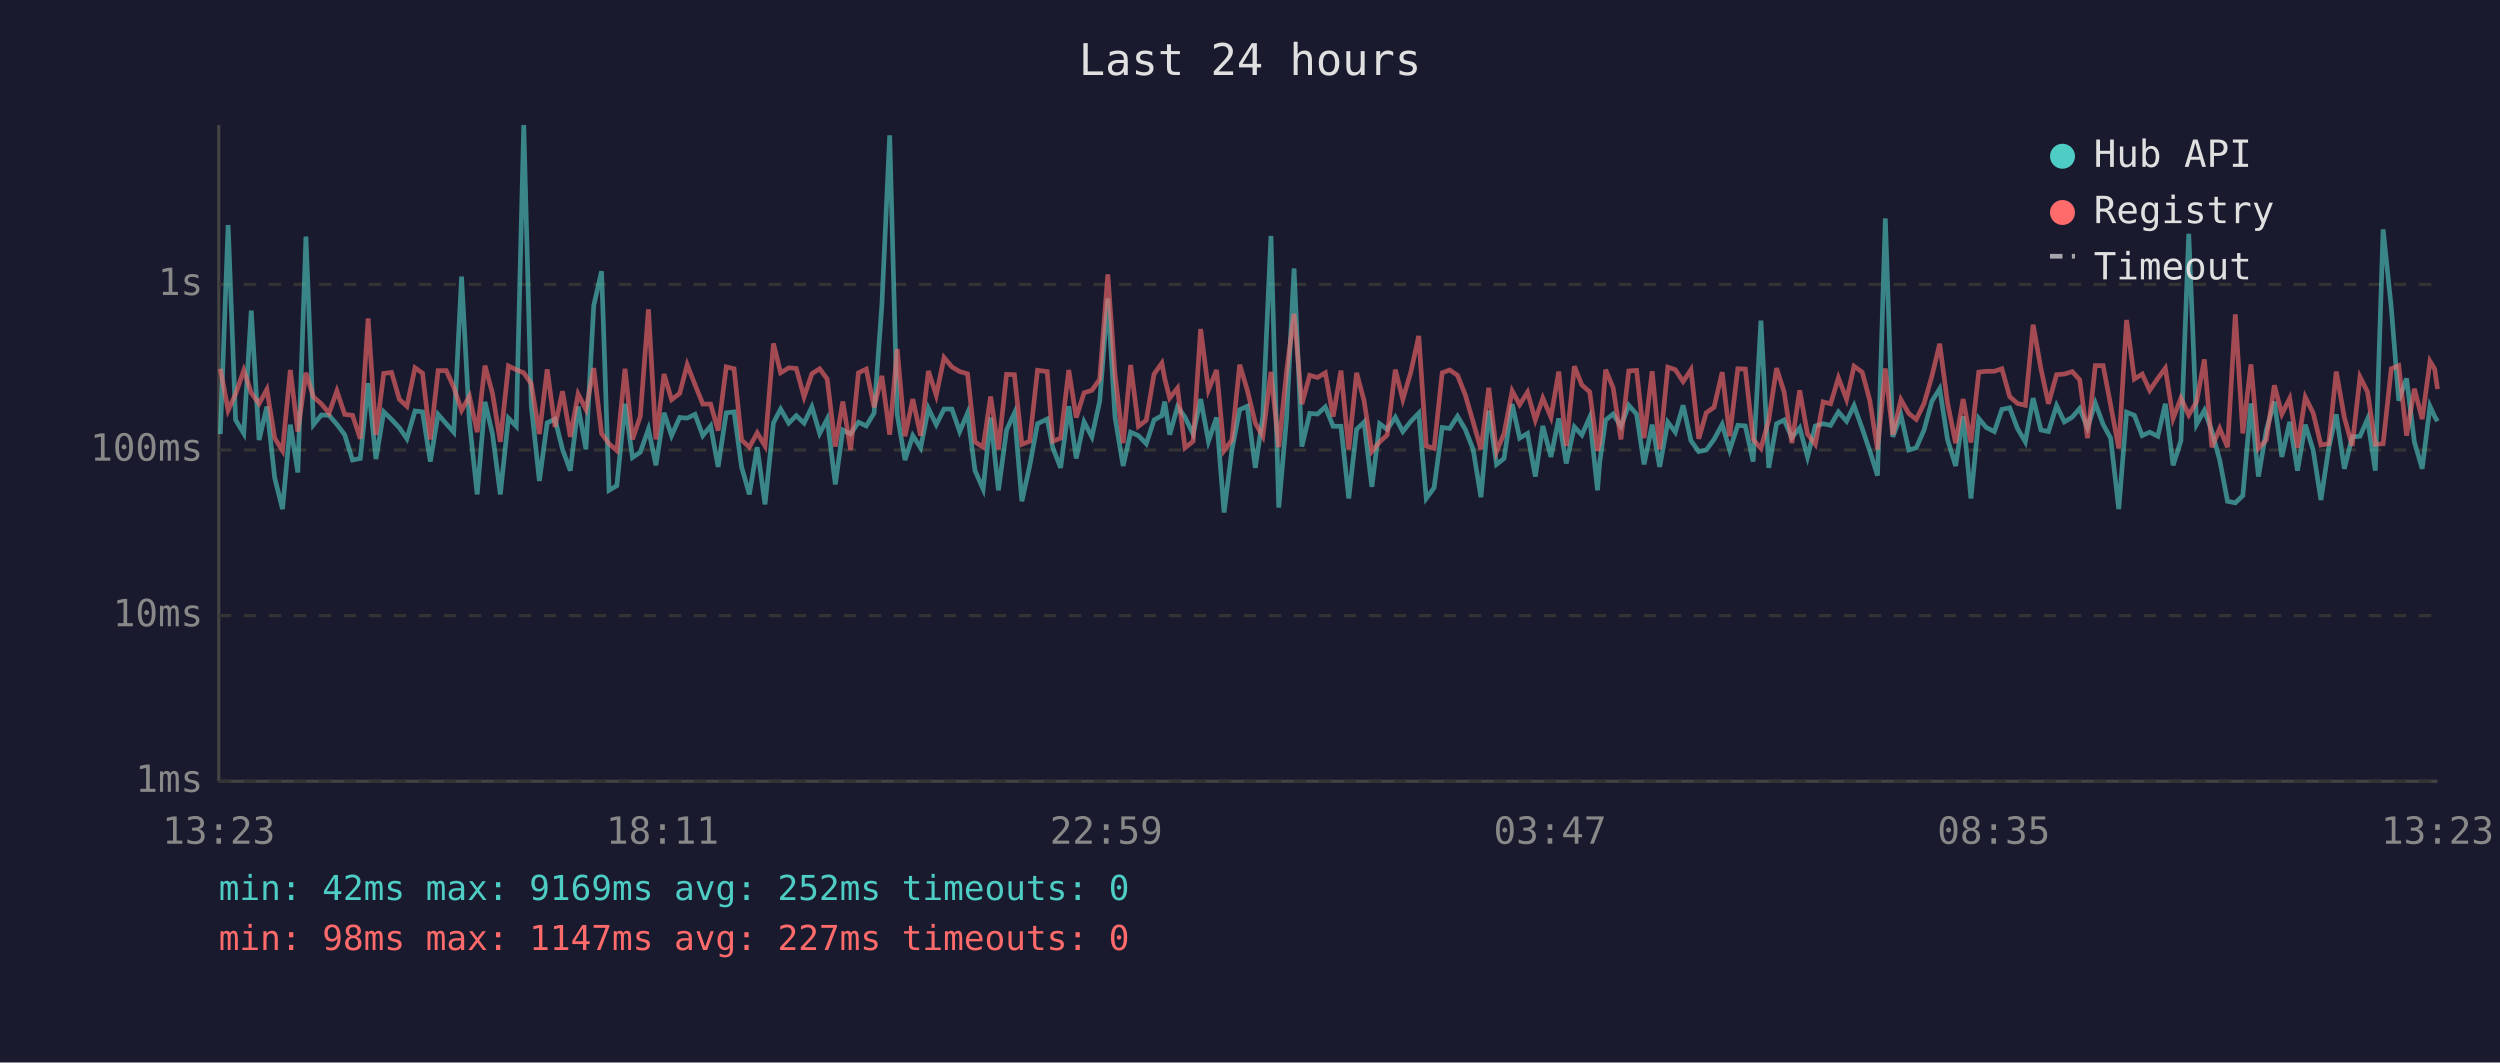
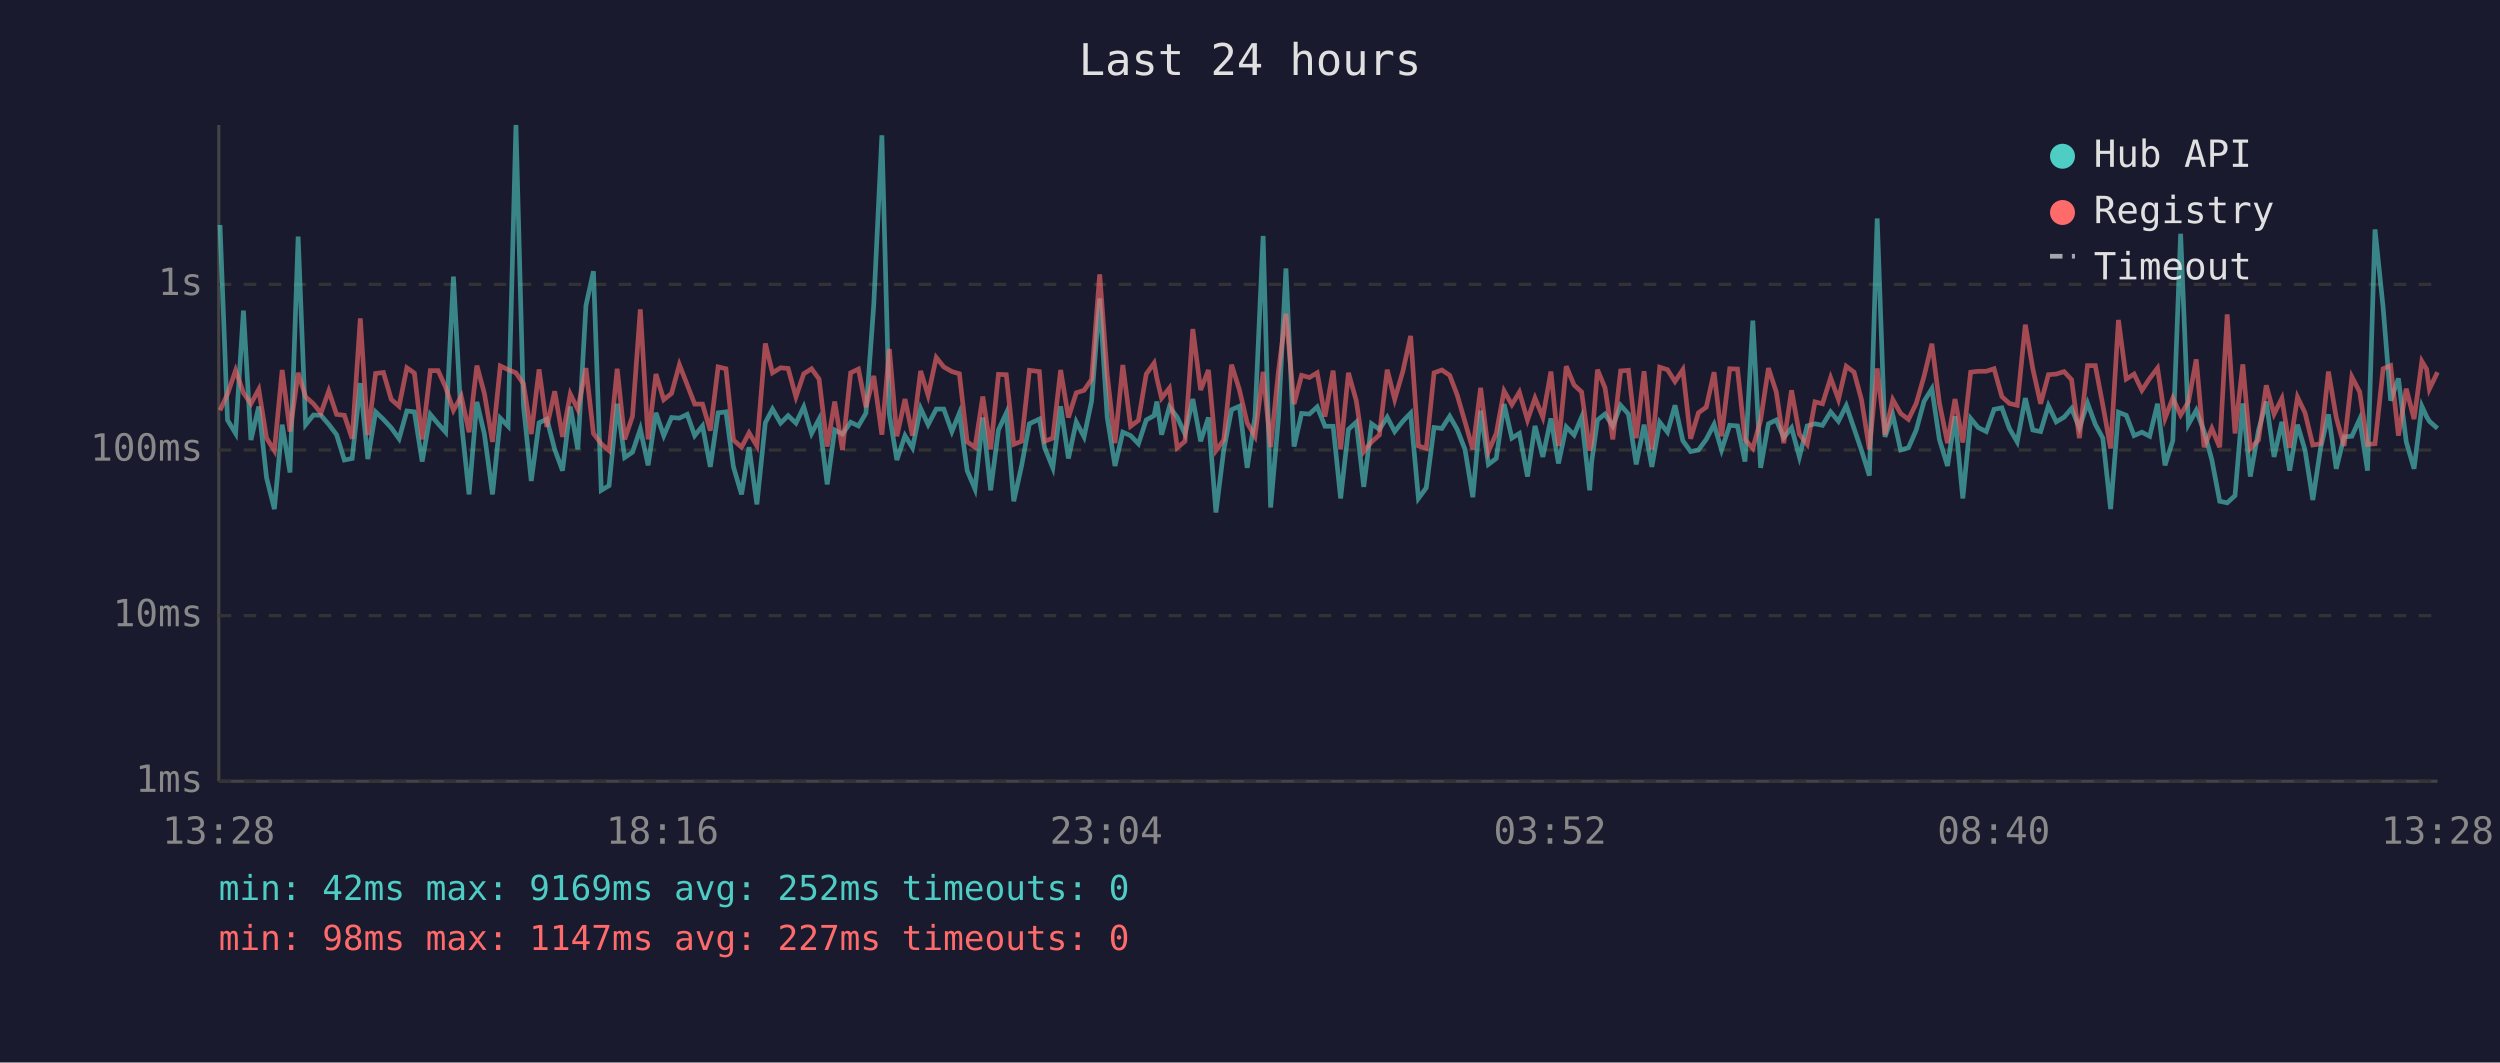
<svg xmlns="http://www.w3.org/2000/svg" viewBox="0 0 800 340" font-family="monospace" font-size="12">
  <rect width="800" height="340" fill="#1a1a2e" />
  <text x="400" y="24" fill="#e0e0e0" font-size="14" text-anchor="middle">Last 24 hours</text>
  <line x1="70" y1="40" x2="70" y2="250" stroke="#444" stroke-width="1" />
  <line x1="70" y1="250" x2="780" y2="250" stroke="#444" stroke-width="1" />
  <line x1="70" y1="250" x2="780" y2="250" stroke="#333" stroke-width="1" stroke-dasharray="4" />
  <text x="65" y="250" fill="#888" text-anchor="end" dominant-baseline="middle">1ms</text>
  <line x1="70" y1="197" x2="780" y2="197" stroke="#333" stroke-width="1" stroke-dasharray="4" />
  <text x="65" y="197" fill="#888" text-anchor="end" dominant-baseline="middle">10ms</text>
  <line x1="70" y1="144" x2="780" y2="144" stroke="#333" stroke-width="1" stroke-dasharray="4" />
  <text x="65" y="144" fill="#888" text-anchor="end" dominant-baseline="middle">100ms</text>
  <line x1="70" y1="91" x2="780" y2="91" stroke="#333" stroke-width="1" stroke-dasharray="4" />
  <text x="65" y="91" fill="#888" text-anchor="end" dominant-baseline="middle">1s</text>
-   <text x="70" y="270" fill="#888" text-anchor="middle">13:23</text>
-   <text x="212" y="270" fill="#888" text-anchor="middle">18:11</text>
-   <text x="354" y="270" fill="#888" text-anchor="middle">22:59</text>
-   <text x="496" y="270" fill="#888" text-anchor="middle">03:47</text>
-   <text x="638" y="270" fill="#888" text-anchor="middle">08:35</text>
-   <text x="780" y="270" fill="#888" text-anchor="middle">13:23</text>
-   <polyline points="70.5,138.9 73.0,72.0 75.4,134.4 78.0,138.7 80.4,99.4 82.9,140.8 85.4,130.1 87.9,152.9 90.4,162.9 92.9,135.9 95.3,151.2 97.9,75.7 100.3,135.9 102.8,132.8 105.3,132.9 107.8,135.8 110.3,139.1 112.8,147.2 115.3,146.7 117.8,122.6 120.3,146.9 122.8,131.8 125.3,134.2 127.8,136.9 130.2,140.4 132.8,131.5 135.2,131.8 137.7,147.7 140.2,132.6 142.8,135.6 145.2,138.3 147.7,88.5 150.2,134.8 152.7,158.2 155.2,128.6 157.6,138.9 160.1,158.2 162.7,133.8 165.2,136.4 167.6,40.0 170.0,129.8 172.6,153.9 175.1,135.3 177.6,134.1 180.0,143.8 182.5,150.6 185.0,130.1 187.5,143.8 190.0,97.8 192.5,86.8 194.9,156.9 197.4,155.4 200.0,129.2 202.4,146.4 204.9,144.7 207.5,137.3 209.9,148.9 212.5,132.1 214.9,139.4 217.5,133.6 219.9,133.8 222.4,132.6 224.9,139.4 227.4,136.3 229.8,149.4 232.4,132.1 234.9,131.8 237.3,149.4 239.8,158.2 242.3,143.1 244.8,161.4 247.5,135.3 249.8,130.9 252.4,135.4 254.8,133.0 257.3,135.4 259.8,130.2 262.3,138.7 264.7,134.1 267.3,155.0 269.7,137.6 272.2,138.9 274.7,135.1 277.2,136.3 279.7,132.2 282.2,97.6 284.7,43.3 287.1,132.6 289.6,147.2 292.1,139.4 294.6,143.3 297.1,130.7 299.6,135.9 302.1,130.9 304.6,130.9 307.1,138.1 309.6,132.2 312.0,150.6 314.6,156.5 317.0,133.6 319.5,156.9 322.1,137.6 324.6,132.2 327.0,160.4 329.5,149.1 332.0,135.6 335.1,134.1 336.9,143.3 339.4,149.7 342.0,130.0 344.4,146.7 346.9,135.0 349.4,139.8 351.9,128.4 354.5,95.5 356.8,133.5 359.4,149.1 361.8,138.3 364.3,139.4 366.8,142.0 369.3,134.4 371.8,133.0 372.7,128.5 374.3,139.1 376.8,130.2 379.2,133.5 381.8,138.9 384.2,127.7 386.7,141.2 389.3,133.6 391.7,164.0 394.2,144.0 396.7,131.1 399.1,130.0 401.7,149.7 404.1,133.3 406.7,75.5 409.2,162.4 411.7,133.9 414.1,85.9 416.6,142.9 419.1,132.3 421.6,132.5 424.1,130.2 426.6,136.4 429.1,136.4 431.6,159.5 434.1,137.4 436.5,135.1 439.0,155.8 441.5,135.6 443.9,137.4 446.5,133.5 448.9,138.1 451.5,134.8 454.0,132.2 456.4,159.5 458.9,156.1 461.5,136.8 463.9,137.1 466.4,133.2 468.9,137.4 471.4,143.8 473.9,159.1 476.4,131.4 478.9,148.6 481.3,146.7 483.9,129.3 486.3,140.2 488.8,138.7 491.3,152.5 493.7,136.3 496.3,146.2 498.8,133.9 501.2,148.3 503.8,136.6 506.2,139.2 508.7,133.5 511.2,156.9 511.9,148.0 513.8,134.4 516.2,132.5 518.7,136.4 521.2,129.7 523.7,132.5 526.1,148.6 528.7,135.9 531.1,149.4 533.7,135.1 536.1,138.3 538.6,129.7 541.1,141.0 543.6,144.5 546.0,144.0 548.5,140.6 551.1,135.8 553.5,144.0 556.1,136.1 558.5,136.3 561.0,147.7 563.5,102.6 566.0,149.7 568.5,135.6 570.9,134.4 573.4,140.0 575.9,136.9 578.4,146.2 580.9,136.3 583.4,135.6 585.8,136.1 588.3,131.8 590.9,134.8 593.3,129.8 595.9,137.1 598.3,144.2 600.8,152.2 603.3,69.9 605.7,139.8 608.3,132.8 610.8,144.0 613.2,143.3 615.7,137.6 618.2,128.4 620.7,124.4 623.2,140.6 625.8,149.1 628.2,133.2 630.7,159.5 633.2,133.9 635.6,136.8 638.2,138.1 640.6,131.0 643.1,130.5 645.6,137.1 648.1,141.4 650.6,127.4 653.1,137.6 655.5,138.1 658.1,129.8 660.6,135.0 663.1,133.5 665.5,130.7 668.0,136.9 670.5,129.0 673.0,135.8 675.4,140.2 678.0,162.9 680.5,131.9 683.0,132.9 685.5,139.4 687.9,138.3 690.5,139.6 692.9,129.2 695.4,148.9 697.9,141.0 700.4,74.8 702.9,135.8 705.4,131.3 707.8,138.0 710.3,147.2 712.8,160.4 715.3,160.9 717.7,158.6 720.3,129.1 722.7,152.5 725.2,137.8 727.8,128.5 730.2,146.2 732.7,135.0 735.2,150.6 737.7,135.9 740.2,144.0 742.7,160.0 745.2,143.3 747.6,132.6 750.2,150.0 752.7,139.8 755.2,139.6 757.6,134.1 760.1,150.6 762.6,73.4 765.2,98.4 767.6,128.2 770.1,121.1 772.6,141.4 775.1,150.0 777.6,130.0 779.1,133.3 780.0,134.8" fill="none" stroke="#4ecdc4" stroke-width="1.5" opacity="0.6" />
-   <polyline points="70.5,118.0 73.0,131.3 75.4,126.1 78.0,118.5 80.4,125.7 82.9,129.2 85.4,124.6 87.9,140.2 90.4,144.2 92.9,118.4 95.3,138.1 97.9,119.3 100.3,127.0 102.8,129.2 105.3,132.2 107.8,125.1 110.3,132.6 112.8,132.9 115.3,140.4 117.8,101.9 120.3,139.2 122.8,119.5 125.3,119.2 127.8,127.8 130.2,130.0 132.8,117.7 135.2,119.4 137.7,140.6 140.2,118.6 142.8,118.6 145.2,123.9 147.7,131.3 150.2,126.8 152.7,138.3 155.2,117.0 157.6,125.9 160.1,141.4 162.7,117.1 165.2,118.3 167.6,119.3 170.0,122.8 172.6,138.9 175.1,118.2 177.6,136.6 180.0,125.2 182.5,139.8 185.0,126.1 187.5,131.0 190.0,117.8 192.5,138.7 194.9,142.0 197.4,144.2 200.0,118.0 202.4,140.6 204.9,133.2 207.5,99.0 209.9,140.6 212.5,119.7 214.9,127.9 217.5,125.9 219.9,116.7 222.4,123.1 224.9,129.3 227.4,129.3 229.8,137.8 232.4,117.4 234.9,118.0 237.3,140.8 239.8,143.1 242.3,138.5 244.8,142.7 247.5,109.9 249.8,119.3 252.4,117.7 254.8,117.9 257.3,127.0 259.8,119.6 262.3,118.0 264.7,121.3 267.3,142.9 269.7,128.5 272.2,144.0 274.7,119.3 277.2,118.1 279.7,130.3 282.2,120.3 284.7,139.1 287.1,111.7 289.6,139.6 292.1,127.7 294.6,139.4 297.1,118.7 299.6,126.5 302.1,114.4 304.6,117.4 307.1,118.9 309.6,119.6 312.0,141.4 314.6,143.1 317.0,126.9 319.5,143.8 322.1,119.8 324.6,119.9 327.0,142.2 329.5,141.2 332.0,118.5 335.1,118.9 336.9,141.2 339.4,140.2 342.0,118.4 344.4,133.6 346.9,125.7 349.4,124.9 351.9,121.4 354.5,87.8 356.8,119.8 359.4,141.8 361.8,116.8 364.3,136.4 366.8,134.5 369.3,119.7 371.8,116.2 372.7,121.1 374.3,127.4 376.8,124.2 379.2,143.3 381.8,141.2 384.2,105.3 386.7,124.8 389.3,118.4 391.7,144.2 394.2,140.8 396.7,116.7 399.1,124.7 401.7,135.4 404.1,139.6 406.7,119.0 409.2,143.1 411.7,118.9 414.1,100.4 416.6,129.3 419.1,120.1 421.6,120.8 424.1,119.3 426.6,133.3 429.1,118.6 431.6,143.8 434.1,119.3 436.5,128.2 439.0,144.5 441.5,141.4 443.9,139.2 446.5,118.3 448.9,127.8 451.5,118.9 454.0,107.5 456.4,142.7 458.9,143.5 461.5,119.3 463.9,118.4 466.4,120.1 468.9,126.4 471.4,135.0 473.9,143.8 476.4,124.1 478.9,144.5 481.3,138.7 483.9,125.1 486.3,129.5 488.8,125.5 491.3,134.4 493.7,127.4 496.3,133.5 498.8,118.9 501.2,142.7 503.8,117.2 506.2,123.2 508.7,125.4 511.2,144.2 511.9,142.0 513.8,118.3 516.2,124.1 518.7,140.6 521.2,118.7 523.7,118.5 526.1,140.2 528.7,118.8 531.1,143.8 533.7,117.5 536.1,118.3 538.6,122.1 541.1,118.3 543.6,140.4 546.0,132.1 548.5,130.3 551.1,119.1 553.5,139.6 556.1,118.0 558.5,118.1 561.0,140.6 563.5,143.5 566.0,134.4 568.5,117.8 570.9,125.4 573.4,141.8 575.9,124.9 578.4,138.9 580.9,142.2 583.4,128.6 585.8,129.2 588.3,120.9 590.9,127.8 593.3,117.2 595.9,119.1 598.3,128.0 600.8,143.8 603.3,117.9 605.7,139.1 608.3,127.9 610.8,132.3 613.2,134.2 615.7,129.1 618.2,120.4 620.7,110.0 623.2,128.9 625.8,141.8 628.2,127.7 630.7,141.6 633.2,119.1 635.6,118.8 638.2,118.8 640.6,118.0 643.1,126.9 645.6,129.1 648.1,129.7 650.6,103.9 653.1,118.0 655.5,129.2 658.1,119.9 660.6,119.7 663.1,118.9 665.5,121.5 668.0,140.2 670.5,117.0 673.0,117.0 675.4,129.6 678.0,143.5 680.5,102.4 683.0,121.3 685.5,119.7 687.9,124.9 690.5,121.1 692.9,117.8 695.4,133.9 697.9,127.4 700.4,132.8 702.9,128.6 705.4,115.0 707.8,143.1 710.3,137.1 712.8,143.1 715.3,100.6 717.7,138.7 720.3,116.6 722.7,143.5 725.2,140.8 727.8,123.3 730.2,132.5 732.7,127.5 735.2,143.3 737.7,127.1 740.2,132.1 742.7,142.4 745.2,142.0 747.6,118.9 750.2,133.6 752.7,142.7 755.2,120.6 757.6,125.4 760.1,142.2 762.6,142.0 765.2,118.0 767.6,117.0 770.1,139.4 772.6,124.4 775.1,134.1 777.6,115.6 779.1,118.1 780.0,124.5" fill="none" stroke="#ff6b6b" stroke-width="1.5" opacity="0.6" />
+   <text x="70" y="270" fill="#888" text-anchor="middle">13:28</text>
+   <text x="212" y="270" fill="#888" text-anchor="middle">18:16</text>
+   <text x="354" y="270" fill="#888" text-anchor="middle">23:04</text>
+   <text x="496" y="270" fill="#888" text-anchor="middle">03:52</text>
+   <text x="638" y="270" fill="#888" text-anchor="middle">08:40</text>
+   <text x="780" y="270" fill="#888" text-anchor="middle">13:28</text>
+   <polyline points="70.4,72.0 72.8,134.4 75.4,138.7 77.9,99.4 80.3,140.8 82.8,130.1 85.3,152.9 87.8,162.9 90.3,135.9 92.8,151.2 95.4,75.7 97.8,135.9 100.3,132.8 102.7,132.9 105.2,135.8 107.7,139.1 110.2,147.2 112.7,146.7 115.3,122.6 117.7,146.9 120.2,131.8 122.7,134.2 125.2,136.9 127.7,140.4 130.2,131.5 132.6,131.8 135.1,147.7 137.7,132.6 140.2,135.6 142.6,138.3 145.1,88.5 147.6,134.8 150.1,158.2 152.6,128.6 155.0,138.9 157.6,158.2 160.1,133.8 162.6,136.4 165.1,40.0 167.5,129.8 170.0,153.9 172.5,135.3 175.0,134.1 177.5,143.8 180.0,150.6 182.5,130.1 184.9,143.8 187.5,97.8 189.9,86.8 192.4,156.9 194.9,155.4 197.5,129.2 199.9,146.4 202.4,144.7 204.9,137.3 207.4,148.9 209.9,132.1 212.4,139.4 214.9,133.6 217.4,133.8 219.9,132.6 222.3,139.4 224.8,136.3 227.3,149.4 229.8,132.1 232.3,131.8 234.7,149.4 237.3,158.2 239.7,143.1 242.2,161.4 244.9,135.3 247.2,130.9 249.8,135.4 252.2,133.0 254.7,135.4 257.2,130.2 259.7,138.7 262.1,134.1 264.7,155.0 267.1,137.6 269.6,138.9 272.2,135.1 274.7,136.3 277.1,132.2 279.6,97.6 282.2,43.3 284.6,132.6 287.0,147.2 289.6,139.4 292.0,143.3 294.6,130.7 297.0,135.9 299.6,130.9 302.0,130.9 304.6,138.1 307.0,132.2 309.5,150.6 312.0,156.5 314.5,133.6 317.0,156.9 319.5,137.6 322.0,132.2 324.4,160.4 326.9,149.1 329.4,135.6 332.6,134.1 334.3,143.3 336.9,149.7 339.4,130.0 341.9,146.7 344.4,135.0 346.9,139.8 349.3,128.4 351.9,95.5 354.3,133.5 356.8,149.1 359.3,138.3 361.8,139.4 364.3,142.0 366.8,134.4 369.3,133.0 370.2,128.5 371.7,139.1 374.2,130.2 376.7,133.5 379.2,138.9 381.7,127.7 384.2,141.2 386.7,133.6 389.1,164.0 391.6,144.0 394.1,131.1 396.6,130.0 399.1,149.7 401.6,133.3 404.2,75.5 406.6,162.4 409.1,133.9 411.5,85.9 414.1,142.9 416.5,132.3 419.0,132.5 421.5,130.2 424.0,136.4 426.6,136.4 429.0,159.5 431.5,137.4 434.0,135.1 436.4,155.8 438.9,135.6 441.4,137.4 443.9,133.5 446.3,138.1 448.9,134.8 451.4,132.2 453.9,159.5 456.4,156.1 458.9,136.8 461.4,137.1 463.9,133.2 466.3,137.4 468.8,143.8 471.3,159.1 473.8,131.4 476.3,148.6 478.8,146.7 481.3,129.3 483.8,140.2 486.2,138.7 488.8,152.5 491.2,136.3 493.7,146.2 496.3,133.9 498.7,148.3 501.2,136.6 503.7,139.2 506.1,133.5 508.7,156.9 509.3,148.0 511.2,134.4 513.6,132.5 516.1,136.4 518.6,129.7 521.1,132.5 523.6,148.6 526.1,135.9 528.6,149.4 531.1,135.1 533.6,138.3 536.0,129.7 538.5,141.0 541.0,144.5 543.5,144.0 546.0,140.6 548.5,135.8 550.9,144.0 553.5,136.1 556.0,136.3 558.4,147.7 560.9,102.6 563.4,149.7 565.9,135.6 568.4,134.4 570.8,140.0 573.3,136.9 575.8,146.2 578.3,136.3 580.8,135.6 583.2,136.1 585.8,131.8 588.3,134.8 590.8,129.8 593.3,137.1 595.7,144.2 598.2,152.2 600.7,69.9 603.2,139.8 605.7,132.8 608.2,144.0 610.7,143.3 613.2,137.6 615.7,128.4 618.2,124.4 620.6,140.6 623.2,149.1 625.6,133.2 628.1,159.5 630.6,133.9 633.0,136.8 635.6,138.1 638.1,131.0 640.6,130.5 643.0,137.1 645.5,141.4 648.1,127.4 650.5,137.6 653.0,138.1 655.5,129.8 658.0,135.0 660.5,133.5 662.9,130.7 665.4,136.9 668.0,129.0 670.5,135.8 672.9,140.2 675.4,162.9 677.9,131.9 680.4,132.9 682.9,139.4 685.4,138.3 687.9,139.6 690.4,129.2 692.8,148.9 695.3,141.0 697.8,74.8 700.3,135.8 702.8,131.3 705.3,138.0 707.8,147.2 710.3,160.4 712.7,160.9 715.2,158.6 717.7,129.1 720.1,152.5 722.7,137.8 725.2,128.5 727.7,146.2 730.2,135.0 732.7,150.6 735.2,135.9 737.6,144.0 740.1,160.0 742.6,143.3 745.1,132.6 747.6,150.0 750.1,139.8 752.6,139.6 755.1,134.1 757.6,150.6 760.0,73.4 762.6,98.4 765.0,128.2 767.5,121.1 770.0,141.4 772.5,150.0 775.0,130.0 776.5,133.3 777.4,134.8 780.0,137.1" fill="none" stroke="#4ecdc4" stroke-width="1.5" opacity="0.6" />
+   <polyline points="70.4,131.3 72.8,126.1 75.4,118.5 77.9,125.7 80.3,129.2 82.8,124.6 85.3,140.2 87.8,144.2 90.3,118.4 92.8,138.1 95.4,119.3 97.8,127.0 100.3,129.2 102.7,132.2 105.2,125.1 107.7,132.6 110.2,132.9 112.7,140.4 115.3,101.9 117.7,139.2 120.2,119.5 122.7,119.2 125.2,127.8 127.7,130.0 130.2,117.7 132.6,119.4 135.1,140.6 137.7,118.6 140.2,118.6 142.6,123.9 145.1,131.3 147.6,126.8 150.1,138.3 152.6,117.0 155.0,125.9 157.6,141.4 160.1,117.1 162.6,118.3 165.1,119.3 167.5,122.8 170.0,138.9 172.5,118.2 175.0,136.6 177.5,125.2 180.0,139.8 182.5,126.1 184.9,131.0 187.5,117.8 189.9,138.7 192.4,142.0 194.9,144.2 197.5,118.0 199.9,140.6 202.4,133.2 204.9,99.0 207.4,140.6 209.9,119.7 212.4,127.9 214.9,125.9 217.4,116.7 219.9,123.1 222.3,129.3 224.8,129.3 227.3,137.8 229.8,117.4 232.3,118.0 234.7,140.8 237.3,143.1 239.7,138.5 242.2,142.7 244.9,109.9 247.2,119.3 249.8,117.7 252.2,117.9 254.7,127.0 257.2,119.6 259.7,118.0 262.1,121.3 264.7,142.9 267.1,128.5 269.6,144.0 272.2,119.3 274.7,118.1 277.1,130.3 279.6,120.3 282.2,139.1 284.6,111.7 287.0,139.6 289.6,127.7 292.0,139.4 294.6,118.7 297.0,126.5 299.6,114.4 302.0,117.4 304.6,118.9 307.0,119.6 309.5,141.4 312.0,143.1 314.5,126.9 317.0,143.8 319.5,119.8 322.0,119.9 324.4,142.2 326.9,141.2 329.4,118.5 332.6,118.9 334.3,141.2 336.9,140.2 339.4,118.4 341.9,133.6 344.4,125.7 346.9,124.9 349.3,121.4 351.9,87.8 354.3,119.8 356.8,141.8 359.3,116.8 361.8,136.4 364.3,134.5 366.8,119.7 369.3,116.2 370.2,121.1 371.7,127.4 374.2,124.2 376.7,143.3 379.2,141.2 381.7,105.3 384.2,124.8 386.7,118.4 389.1,144.2 391.6,140.8 394.1,116.7 396.6,124.7 399.1,135.4 401.6,139.6 404.2,119.0 406.6,143.1 409.1,118.9 411.5,100.4 414.1,129.3 416.5,120.1 419.0,120.8 421.5,119.3 424.0,133.3 426.6,118.6 429.0,143.8 431.5,119.3 434.0,128.2 436.4,144.5 438.9,141.4 441.4,139.2 443.9,118.3 446.3,127.8 448.9,118.9 451.4,107.5 453.9,142.7 456.4,143.5 458.9,119.3 461.4,118.4 463.9,120.1 466.3,126.4 468.8,135.0 471.3,143.8 473.8,124.1 476.3,144.5 478.8,138.7 481.3,125.1 483.8,129.5 486.2,125.5 488.8,134.4 491.2,127.4 493.7,133.5 496.3,118.9 498.7,142.7 501.2,117.2 503.7,123.2 506.1,125.4 508.7,144.2 509.3,142.0 511.2,118.3 513.6,124.1 516.1,140.6 518.6,118.7 521.1,118.5 523.6,140.2 526.1,118.8 528.6,143.8 531.1,117.5 533.6,118.3 536.0,122.1 538.5,118.3 541.0,140.4 543.5,132.1 546.0,130.3 548.5,119.1 550.9,139.6 553.5,118.0 556.0,118.1 558.4,140.6 560.9,143.5 563.4,134.4 565.9,117.8 568.4,125.4 570.8,141.8 573.3,124.9 575.8,138.9 578.3,142.2 580.8,128.6 583.2,129.2 585.8,120.9 588.3,127.8 590.8,117.2 593.3,119.1 595.7,128.0 598.2,143.8 600.7,117.9 603.2,139.1 605.7,127.9 608.2,132.3 610.7,134.2 613.2,129.1 615.7,120.4 618.2,110.0 620.6,128.9 623.2,141.8 625.6,127.7 628.1,141.6 630.6,119.1 633.0,118.8 635.6,118.8 638.1,118.0 640.6,126.9 643.0,129.1 645.5,129.7 648.1,103.9 650.5,118.0 653.0,129.2 655.5,119.9 658.0,119.7 660.5,118.9 662.9,121.5 665.4,140.2 668.0,117.0 670.5,117.0 672.9,129.6 675.4,143.5 677.9,102.4 680.4,121.3 682.9,119.7 685.4,124.9 687.9,121.1 690.4,117.8 692.8,133.9 695.3,127.4 697.8,132.8 700.3,128.6 702.8,115.0 705.3,143.1 707.8,137.1 710.3,143.1 712.7,100.6 715.2,138.7 717.7,116.6 720.1,143.5 722.7,140.8 725.2,123.3 727.7,132.5 730.2,127.5 732.7,143.3 735.2,127.1 737.6,132.1 740.1,142.4 742.6,142.0 745.1,118.9 747.6,133.6 750.1,142.7 752.6,120.6 755.1,125.4 757.6,142.2 760.0,142.0 762.6,118.0 765.0,117.0 767.5,139.4 770.0,124.4 772.5,134.1 775.0,115.6 776.5,118.1 777.4,124.5 780.0,119.1" fill="none" stroke="#ff6b6b" stroke-width="1.5" opacity="0.6" />
  <circle cx="660" cy="50" r="4" fill="#4ecdc4" />
  <text x="670" y="50" fill="#e0e0e0" dominant-baseline="middle">Hub API</text>
  <circle cx="660" cy="68" r="4" fill="#ff6b6b" />
  <text x="670" y="68" fill="#e0e0e0" dominant-baseline="middle">Registry</text>
  <line x1="656" y1="82" x2="664" y2="82" stroke="#e0e0e0" stroke-width="1.5" stroke-dasharray="4,3" opacity="0.7" />
  <text x="670" y="86" fill="#e0e0e0" dominant-baseline="middle">Timeout</text>
  <text x="70" y="288" fill="#4ecdc4" font-size="11">min: 42ms  max: 9169ms  avg: 252ms  timeouts: 0</text>
  <text x="70" y="304" fill="#ff6b6b" font-size="11">min: 98ms  max: 1147ms  avg: 227ms  timeouts: 0</text>
</svg>
